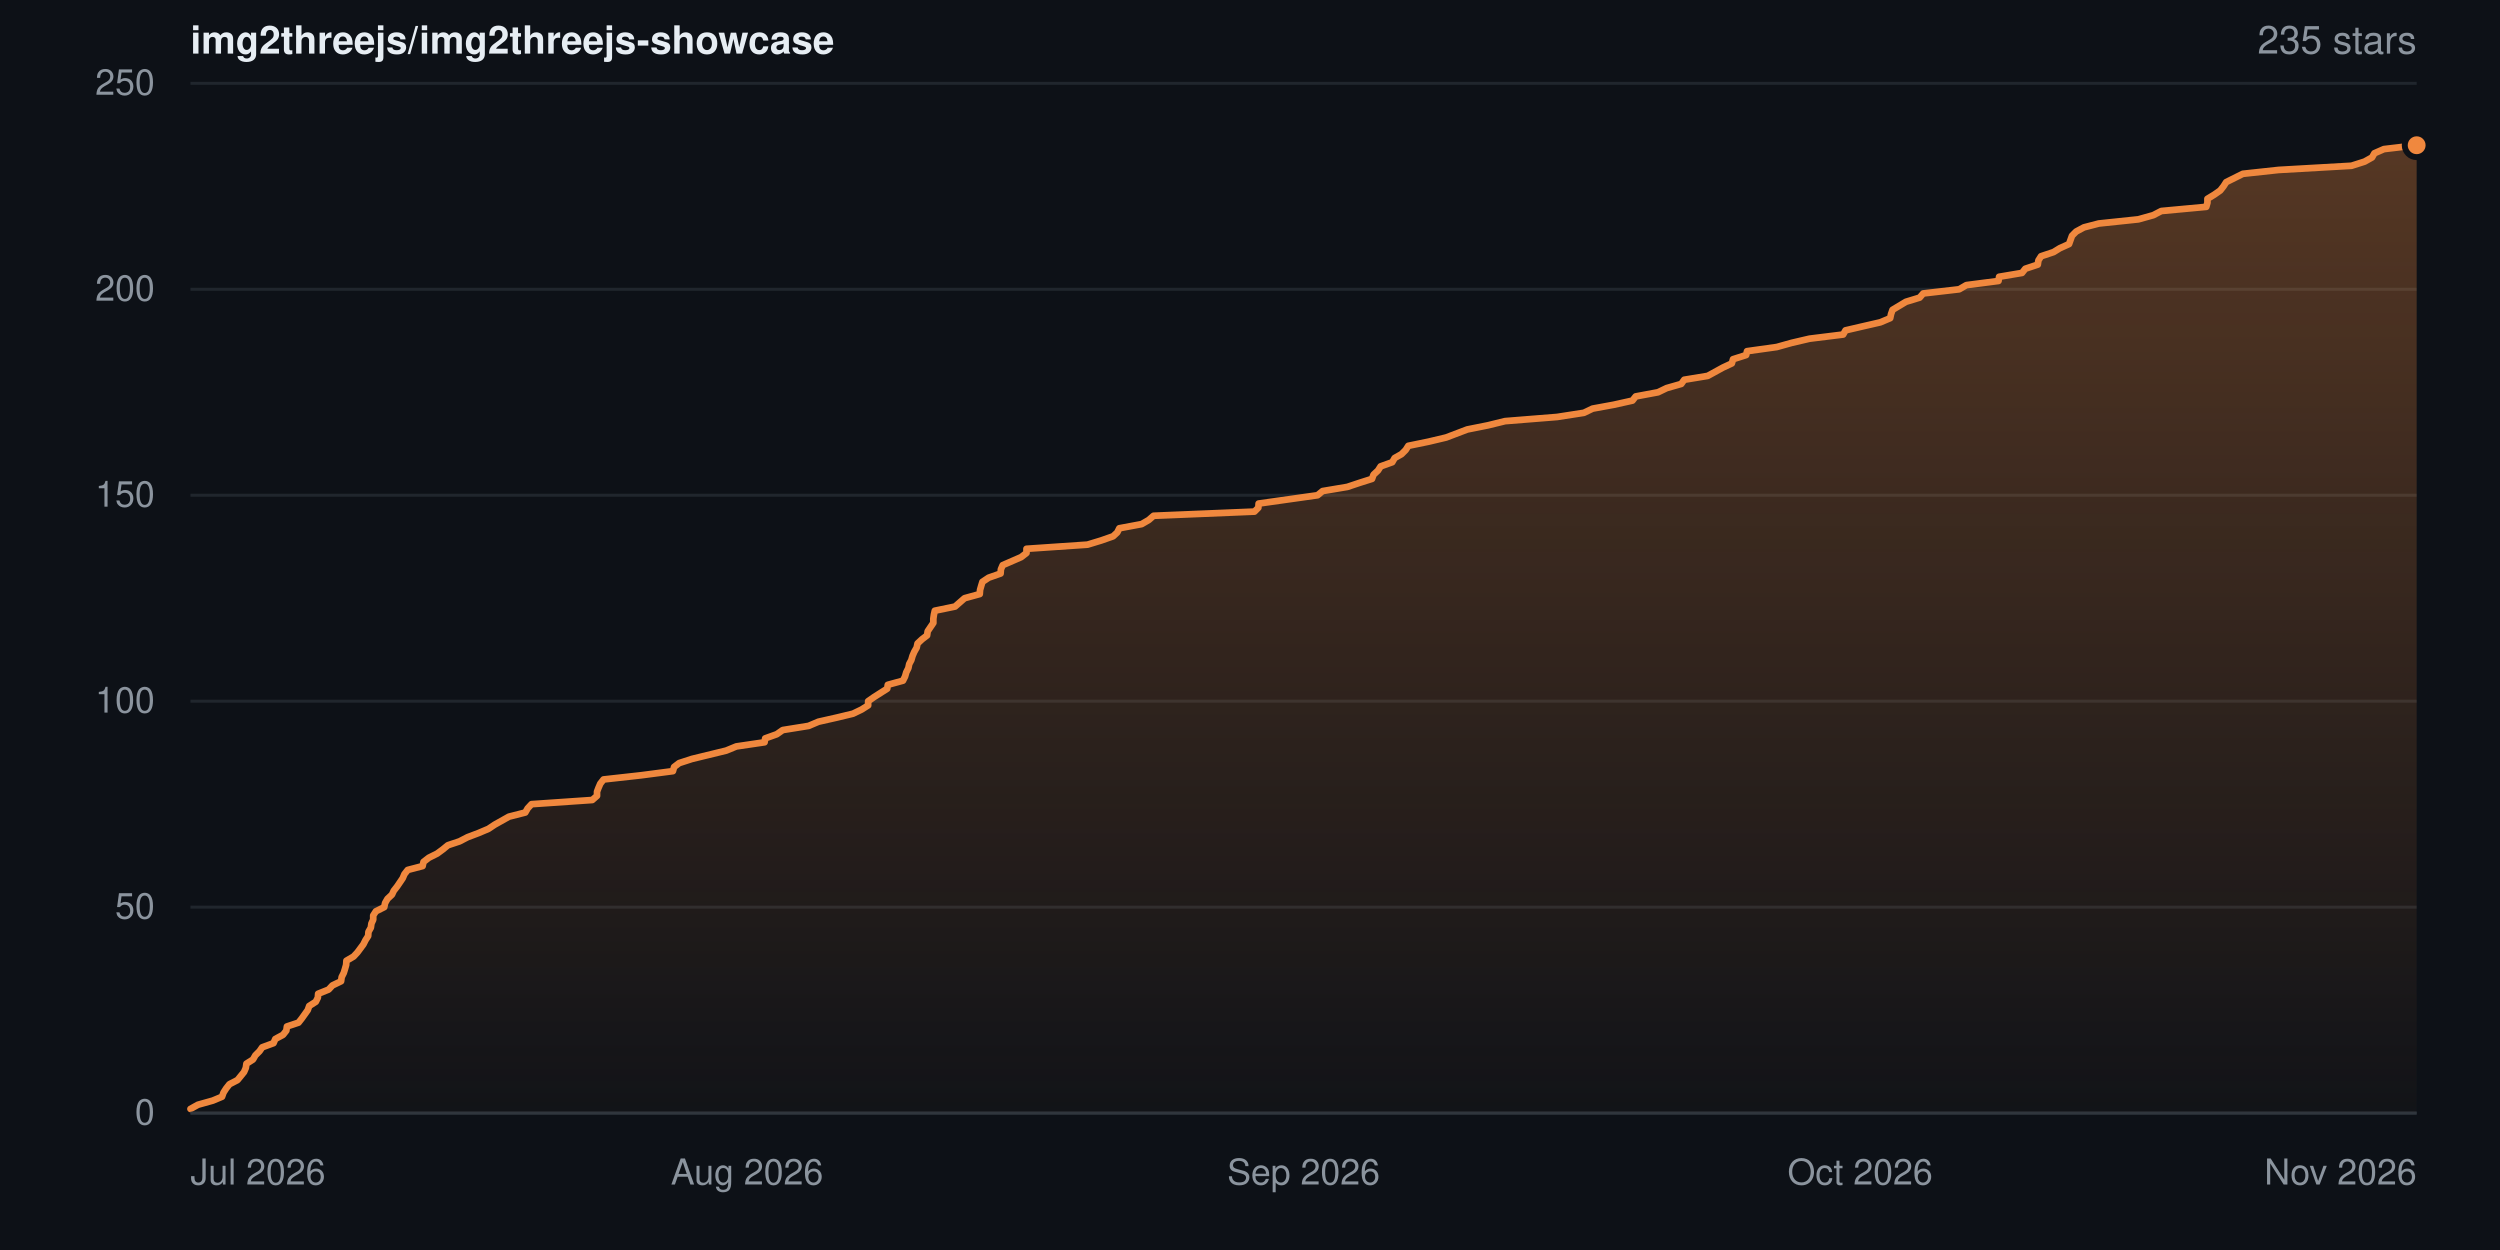
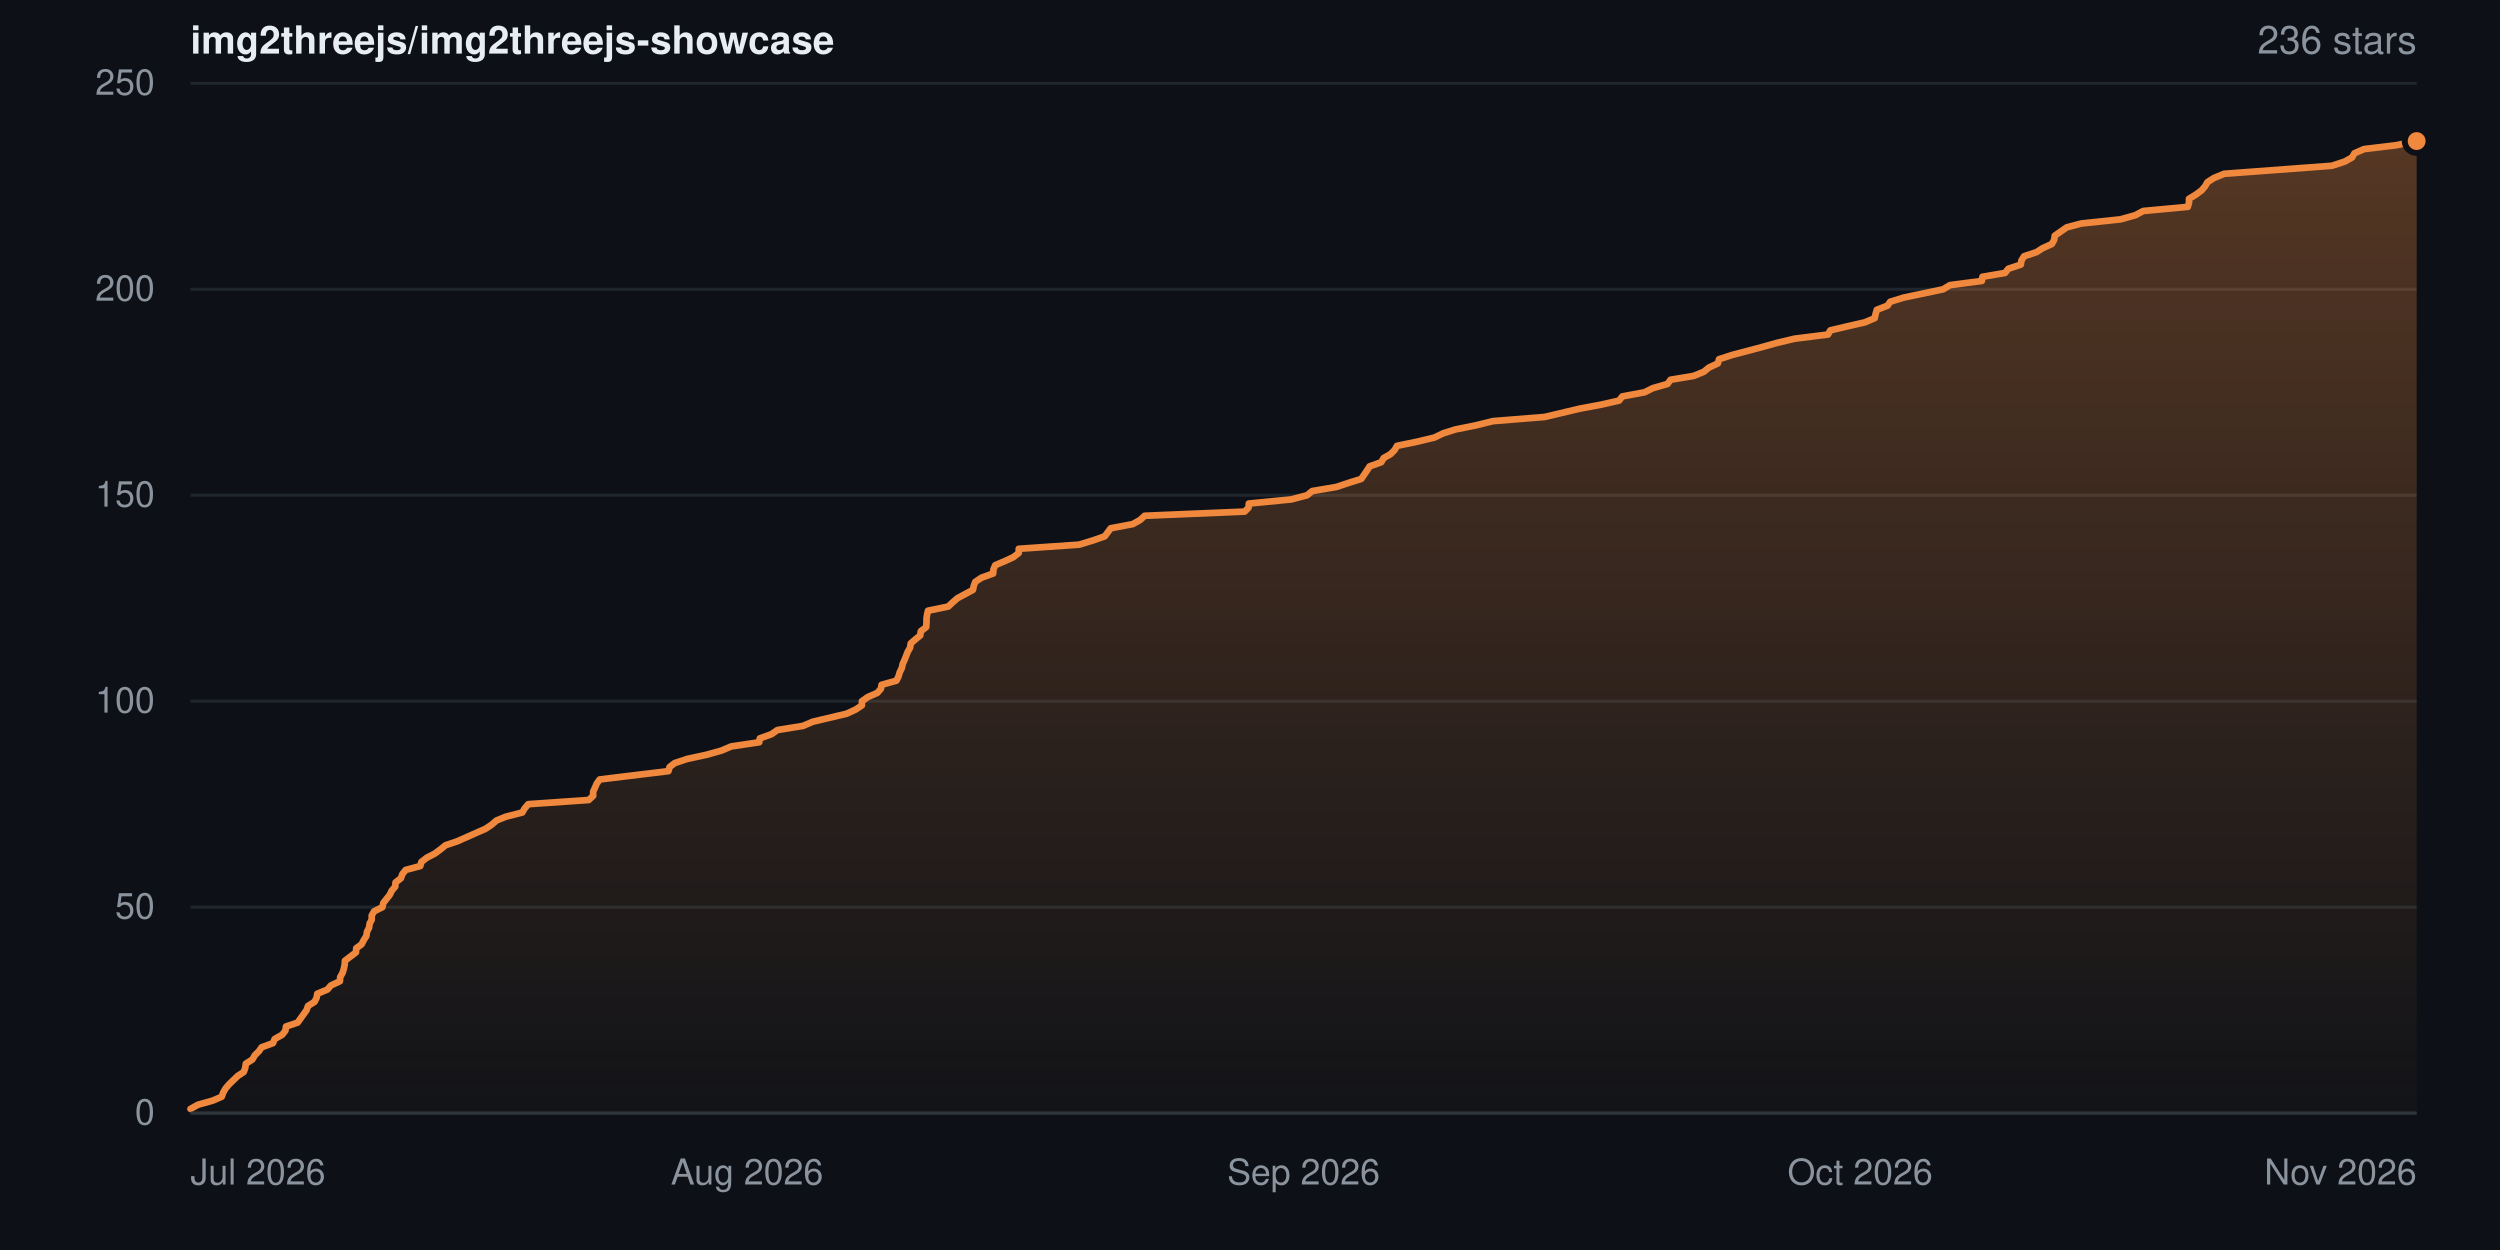
- <svg xmlns="http://www.w3.org/2000/svg" width="840" height="420" viewBox="0 0 840 420" role="img" aria-label="Star history for img2threejs/img2threejs-showcase: 235 stars">
+ <svg xmlns="http://www.w3.org/2000/svg" width="840" height="420" viewBox="0 0 840 420" role="img" aria-label="Star history for img2threejs/img2threejs-showcase: 236 stars">
  <defs>
    <linearGradient id="sh-dark-fill" x1="0" y1="0" x2="0" y2="1">
      <stop offset="0%" stop-color="rgba(240,136,62,0.32)" />
      <stop offset="100%" stop-color="rgba(240,136,62,0.02)" />
    </linearGradient>
  </defs>
  <rect width="840" height="420" fill="#0d1117" />
  <g font-family="-apple-system,BlinkMacSystemFont,Segoe UI,Helvetica,Arial,sans-serif">
    <text x="64" y="18" font-size="13" font-weight="600" fill="#e6edf3">img2threejs/img2threejs-showcase</text>
-     <text x="812" y="18" text-anchor="end" font-size="13" fill="#8b949e">235 stars</text>
+     <text x="812" y="18" text-anchor="end" font-size="13" fill="#8b949e">236 stars</text>
    <line x1="64" y1="374.0" x2="812" y2="374.0" stroke="#20262d" stroke-width="1" />
    <text x="52" y="374.0" dy="0.32em" text-anchor="end" font-size="12" fill="#8b949e">0</text>
    <line x1="64" y1="304.8" x2="812" y2="304.8" stroke="#20262d" stroke-width="1" />
    <text x="52" y="304.8" dy="0.32em" text-anchor="end" font-size="12" fill="#8b949e">50</text>
    <line x1="64" y1="235.6" x2="812" y2="235.6" stroke="#20262d" stroke-width="1" />
    <text x="52" y="235.6" dy="0.32em" text-anchor="end" font-size="12" fill="#8b949e">100</text>
    <line x1="64" y1="166.4" x2="812" y2="166.4" stroke="#20262d" stroke-width="1" />
    <text x="52" y="166.4" dy="0.32em" text-anchor="end" font-size="12" fill="#8b949e">150</text>
    <line x1="64" y1="97.2" x2="812" y2="97.2" stroke="#20262d" stroke-width="1" />
    <text x="52" y="97.2" dy="0.32em" text-anchor="end" font-size="12" fill="#8b949e">200</text>
    <line x1="64" y1="28.0" x2="812" y2="28.0" stroke="#20262d" stroke-width="1" />
    <text x="52" y="28.0" dy="0.32em" text-anchor="end" font-size="12" fill="#8b949e">250</text>
-     <path d="M64.0 372.6 L66.5 371.2 L71.5 369.8 L74.6 368.5 L75.1 367.1 L76.0 365.7 L77.1 364.3 L79.8 362.9 L82.0 360.2 L82.6 358.8 L82.8 357.4 L85.0 356.0 L85.8 354.6 L87.2 353.2 L88.1 351.9 L91.9 350.5 L92.5 349.1 L95.1 347.7 L96.2 346.3 L96.4 344.9 L100.3 343.6 L101.4 342.2 L103.4 339.4 L103.9 338.0 L106.1 336.6 L106.8 335.2 L106.9 333.9 L110.4 332.5 L111.7 331.1 L114.6 329.7 L114.8 328.3 L115.5 326.9 L115.9 325.6 L116.3 324.2 L116.4 322.8 L118.8 321.4 L120.1 320.0 L122.1 317.3 L122.8 315.9 L123.7 314.5 L123.8 313.1 L124.6 311.7 L124.8 310.3 L125.4 309.0 L125.4 307.6 L126.3 306.2 L129.1 304.8 L129.4 303.4 L130.2 302.0 L131.7 300.6 L132.3 299.3 L133.4 297.9 L135.3 295.1 L135.9 293.7 L137.0 292.3 L142.0 291.0 L142.3 289.6 L144.1 288.2 L146.9 286.8 L148.8 285.4 L150.5 284.0 L154.4 282.7 L157.1 281.3 L160.8 279.9 L164.1 278.5 L166.2 277.1 L171.0 274.4 L176.5 273.0 L177.3 271.6 L178.6 270.2 L199.0 268.8 L200.6 267.4 L200.6 266.0 L201.1 264.7 L201.7 263.3 L202.8 261.9 L215.4 260.5 L226.1 259.1 L226.5 257.7 L228.2 256.4 L232.5 255.0 L244.0 252.2 L247.4 250.8 L256.9 249.4 L257.1 248.1 L261.0 246.7 L263.0 245.3 L271.7 243.9 L275.0 242.5 L281.2 241.1 L286.6 239.8 L289.5 238.4 L291.7 237.0 L291.7 235.6 L293.7 234.2 L298.1 231.4 L298.3 230.1 L303.4 228.7 L304.1 227.3 L304.5 225.9 L305.2 224.5 L305.5 223.1 L306.2 221.8 L306.6 220.4 L307.2 219.0 L308.0 217.6 L308.3 216.2 L309.8 214.8 L311.5 213.5 L311.7 212.1 L313.6 209.3 L313.6 207.9 L313.8 206.5 L314.1 205.2 L320.9 203.8 L322.5 202.4 L324.1 201.0 L329.2 199.6 L329.3 198.2 L329.7 196.8 L330.1 195.5 L332.2 194.1 L336.2 192.7 L336.3 191.3 L336.9 189.9 L343.1 187.2 L344.9 185.8 L344.9 184.4 L365.4 183.0 L370.0 181.6 L374.0 180.2 L375.4 178.9 L376.1 177.5 L383.6 176.1 L386.0 174.7 L387.6 173.3 L421.5 171.9 L422.8 170.6 L422.9 169.2 L442.7 166.4 L444.4 165.0 L452.7 163.6 L456.9 162.2 L461.0 160.9 L461.5 159.5 L463.0 158.1 L463.9 156.7 L467.8 155.3 L468.6 153.9 L470.9 152.6 L472.3 151.2 L473.2 149.8 L480.0 148.4 L485.9 147.0 L493.0 144.3 L500.0 142.9 L505.7 141.5 L523.2 140.1 L532.2 138.7 L535.1 137.3 L542.2 136.0 L548.5 134.6 L549.6 133.2 L557.1 131.8 L560.0 130.4 L564.9 129.0 L565.9 127.6 L573.8 126.3 L578.9 123.5 L581.9 122.1 L582.3 120.7 L586.7 119.3 L587.0 118.0 L597.0 116.6 L602.0 115.2 L608.0 113.8 L619.3 112.4 L620.1 111.0 L625.7 109.7 L631.8 108.3 L635.1 106.9 L635.4 105.5 L635.9 104.1 L640.4 101.4 L645.0 100.0 L646.2 98.6 L658.3 97.2 L660.7 95.8 L671.5 94.4 L671.7 93.0 L679.4 91.7 L680.5 90.3 L684.7 88.9 L684.9 87.5 L685.8 86.1 L690.0 84.7 L692.1 83.4 L695.2 82.0 L696.2 79.2 L697.6 77.8 L700.2 76.4 L705.2 75.1 L718.5 73.7 L723.5 72.3 L726.2 70.9 L741.3 69.5 L741.7 68.1 L741.7 66.8 L744.0 65.4 L746.0 64.0 L747.1 62.6 L748.0 61.2 L753.6 58.4 L765.6 57.1 L790.1 55.7 L794.5 54.3 L797.0 52.9 L797.8 51.5 L801.0 50.1 L812.0 48.8 L812.0 374.0 L64.0 374.0 Z" fill="url(#sh-dark-fill)" />
-     <path d="M64.0 372.6 L66.5 371.2 L71.5 369.8 L74.6 368.5 L75.1 367.1 L76.0 365.7 L77.1 364.3 L79.8 362.9 L82.0 360.2 L82.6 358.8 L82.8 357.4 L85.0 356.0 L85.8 354.6 L87.2 353.2 L88.1 351.9 L91.9 350.5 L92.5 349.1 L95.1 347.7 L96.2 346.3 L96.4 344.9 L100.3 343.6 L101.4 342.2 L103.4 339.4 L103.9 338.0 L106.1 336.6 L106.8 335.2 L106.9 333.9 L110.4 332.5 L111.7 331.1 L114.6 329.7 L114.8 328.3 L115.5 326.9 L115.9 325.6 L116.3 324.2 L116.4 322.8 L118.8 321.4 L120.1 320.0 L122.1 317.3 L122.8 315.9 L123.7 314.5 L123.8 313.1 L124.6 311.7 L124.8 310.3 L125.4 309.0 L125.4 307.6 L126.3 306.2 L129.1 304.8 L129.4 303.4 L130.2 302.0 L131.7 300.6 L132.3 299.3 L133.4 297.9 L135.3 295.1 L135.9 293.7 L137.0 292.3 L142.0 291.0 L142.3 289.6 L144.1 288.2 L146.9 286.8 L148.8 285.4 L150.5 284.0 L154.4 282.7 L157.1 281.3 L160.8 279.9 L164.1 278.5 L166.2 277.1 L171.0 274.4 L176.5 273.0 L177.3 271.6 L178.6 270.2 L199.0 268.8 L200.6 267.4 L200.6 266.0 L201.1 264.7 L201.7 263.3 L202.8 261.9 L215.4 260.5 L226.1 259.1 L226.5 257.7 L228.2 256.4 L232.5 255.0 L244.0 252.2 L247.4 250.8 L256.9 249.4 L257.1 248.1 L261.0 246.7 L263.0 245.3 L271.7 243.9 L275.0 242.5 L281.2 241.1 L286.6 239.8 L289.5 238.4 L291.7 237.0 L291.7 235.6 L293.7 234.2 L298.1 231.4 L298.3 230.1 L303.4 228.7 L304.1 227.3 L304.5 225.9 L305.2 224.5 L305.5 223.1 L306.2 221.8 L306.6 220.4 L307.2 219.0 L308.0 217.6 L308.3 216.2 L309.8 214.8 L311.5 213.5 L311.7 212.1 L313.6 209.3 L313.6 207.9 L313.8 206.5 L314.1 205.2 L320.9 203.8 L322.5 202.4 L324.1 201.0 L329.2 199.6 L329.3 198.2 L329.7 196.8 L330.1 195.5 L332.2 194.1 L336.2 192.7 L336.3 191.3 L336.9 189.9 L343.1 187.2 L344.9 185.8 L344.9 184.4 L365.4 183.0 L370.0 181.6 L374.0 180.2 L375.4 178.9 L376.1 177.5 L383.6 176.1 L386.0 174.7 L387.6 173.3 L421.5 171.9 L422.8 170.6 L422.9 169.2 L442.7 166.4 L444.4 165.0 L452.7 163.6 L456.9 162.2 L461.0 160.9 L461.5 159.5 L463.0 158.1 L463.9 156.7 L467.8 155.3 L468.6 153.9 L470.9 152.6 L472.3 151.2 L473.2 149.8 L480.0 148.4 L485.9 147.0 L493.0 144.3 L500.0 142.9 L505.7 141.5 L523.2 140.1 L532.2 138.7 L535.1 137.3 L542.2 136.0 L548.5 134.6 L549.6 133.2 L557.1 131.8 L560.0 130.4 L564.9 129.0 L565.9 127.6 L573.8 126.3 L578.9 123.5 L581.9 122.1 L582.3 120.7 L586.7 119.3 L587.0 118.0 L597.0 116.6 L602.0 115.2 L608.0 113.8 L619.3 112.4 L620.1 111.0 L625.7 109.7 L631.8 108.3 L635.1 106.9 L635.4 105.5 L635.9 104.1 L640.4 101.4 L645.0 100.0 L646.2 98.6 L658.3 97.2 L660.7 95.8 L671.5 94.4 L671.7 93.0 L679.4 91.7 L680.5 90.3 L684.7 88.9 L684.9 87.5 L685.8 86.1 L690.0 84.7 L692.1 83.4 L695.2 82.0 L696.2 79.2 L697.6 77.8 L700.2 76.4 L705.2 75.1 L718.5 73.7 L723.5 72.3 L726.2 70.9 L741.3 69.5 L741.7 68.1 L741.7 66.8 L744.0 65.4 L746.0 64.0 L747.1 62.6 L748.0 61.2 L753.6 58.4 L765.6 57.1 L790.1 55.7 L794.5 54.3 L797.0 52.9 L797.8 51.5 L801.0 50.1 L812.0 48.8" fill="none" stroke="#f0883e" stroke-width="2.25" stroke-linejoin="round" stroke-linecap="round" />
-     <circle cx="812.0" cy="48.8" r="4" fill="#f0883e" stroke="#0d1117" stroke-width="2" />
+     <path d="M64.0 372.6 L66.5 371.2 L71.5 369.8 L74.5 368.5 L75.0 367.1 L75.8 365.7 L77.0 364.3 L79.9 361.5 L81.9 360.2 L82.4 358.8 L82.6 357.4 L84.8 356.0 L85.6 354.6 L87.0 353.2 L87.9 351.9 L91.7 350.5 L92.3 349.1 L94.8 347.7 L95.9 346.3 L96.1 344.9 L100.0 343.6 L102.0 340.8 L103.0 339.4 L103.5 338.0 L105.7 336.6 L106.4 335.2 L106.6 333.9 L110.0 332.5 L111.2 331.1 L114.2 329.7 L114.3 328.3 L115.1 326.9 L115.5 325.6 L115.8 324.2 L115.9 322.8 L119.6 320.0 L119.7 318.6 L121.5 317.3 L122.2 315.9 L123.1 314.5 L123.3 313.1 L124.0 311.7 L124.2 310.3 L124.9 309.0 L124.9 307.6 L125.7 306.2 L128.5 304.8 L128.8 303.4 L131.0 300.6 L131.6 299.3 L132.8 297.9 L132.9 296.5 L134.7 295.1 L135.2 293.7 L136.3 292.3 L141.2 291.0 L141.6 289.6 L143.4 288.2 L146.1 286.8 L148.0 285.4 L149.7 284.0 L153.6 282.7 L159.9 279.9 L163.1 278.5 L165.2 277.1 L166.8 275.7 L170.0 274.4 L175.5 273.0 L176.3 271.6 L177.5 270.2 L197.8 268.8 L199.3 267.4 L199.3 266.0 L199.9 264.7 L200.5 263.3 L201.5 261.9 L224.6 259.1 L225.0 257.7 L226.7 256.4 L230.9 255.0 L237.4 253.6 L242.4 252.2 L245.7 250.8 L255.1 249.4 L255.3 248.1 L259.2 246.7 L261.2 245.3 L269.8 243.9 L273.1 242.5 L284.5 239.8 L287.5 238.4 L289.6 237.0 L289.6 235.6 L291.6 234.2 L294.8 232.8 L296.0 231.4 L296.2 230.1 L301.2 228.7 L301.9 227.3 L302.3 225.9 L303.0 224.5 L303.3 223.1 L303.9 221.8 L305.0 219.0 L305.8 217.6 L306.0 216.2 L307.6 214.8 L309.2 213.5 L309.4 212.1 L311.2 210.7 L311.3 209.3 L311.3 207.9 L311.5 206.5 L311.8 205.2 L318.6 203.8 L320.1 202.4 L321.7 201.0 L326.9 198.2 L327.2 196.8 L327.7 195.5 L329.8 194.1 L333.7 192.7 L333.8 191.3 L334.4 189.9 L337.7 188.5 L340.5 187.2 L342.3 185.8 L342.3 184.4 L362.6 183.0 L367.2 181.6 L371.2 180.2 L373.2 177.5 L380.6 176.1 L383.1 174.7 L384.6 173.3 L418.2 171.9 L419.5 170.6 L419.6 169.2 L433.9 167.8 L439.2 166.4 L440.9 165.0 L449.1 163.6 L453.3 162.2 L457.4 160.9 L459.3 158.1 L460.2 156.7 L464.1 155.3 L464.9 153.9 L467.2 152.6 L468.6 151.2 L469.4 149.8 L476.2 148.4 L482.0 147.0 L484.9 145.6 L489.0 144.3 L496.0 142.9 L501.6 141.5 L519.0 140.1 L530.8 137.3 L537.8 136.0 L544.0 134.6 L545.1 133.2 L552.6 131.8 L555.4 130.4 L560.3 129.0 L561.3 127.6 L569.1 126.3 L572.5 124.9 L574.2 123.5 L577.2 122.1 L577.6 120.7 L581.9 119.3 L592.1 116.6 L597.1 115.2 L603.0 113.8 L614.2 112.4 L615.0 111.0 L620.5 109.7 L626.6 108.3 L629.9 106.9 L630.2 105.5 L630.6 104.1 L634.2 102.7 L635.1 101.4 L639.6 100.0 L652.9 97.2 L655.2 95.8 L665.9 94.4 L666.1 93.0 L673.7 91.7 L674.8 90.3 L679.0 88.9 L679.2 87.5 L680.1 86.1 L684.3 84.7 L686.3 83.4 L689.4 82.0 L690.2 80.6 L690.4 79.2 L694.4 76.4 L699.3 75.1 L712.5 73.7 L717.5 72.3 L720.1 70.9 L735.1 69.5 L735.5 68.1 L735.5 66.8 L737.8 65.4 L739.7 64.0 L740.9 62.6 L741.7 61.2 L743.9 59.8 L747.3 58.4 L783.5 55.7 L787.8 54.3 L790.3 52.9 L791.1 51.5 L794.3 50.1 L805.1 48.8 L812.0 47.4 L812.0 374.0 L64.0 374.0 Z" fill="url(#sh-dark-fill)" />
+     <path d="M64.0 372.6 L66.5 371.2 L71.5 369.8 L74.5 368.5 L75.0 367.1 L75.8 365.7 L77.0 364.3 L79.9 361.5 L81.9 360.2 L82.4 358.8 L82.6 357.4 L84.8 356.0 L85.6 354.6 L87.0 353.2 L87.9 351.9 L91.7 350.5 L92.3 349.1 L94.8 347.7 L95.9 346.3 L96.1 344.9 L100.0 343.6 L102.0 340.8 L103.0 339.4 L103.5 338.0 L105.7 336.6 L106.4 335.2 L106.6 333.9 L110.0 332.5 L111.2 331.1 L114.2 329.7 L114.3 328.3 L115.1 326.9 L115.5 325.6 L115.8 324.2 L115.9 322.8 L119.6 320.0 L119.7 318.6 L121.5 317.3 L122.2 315.9 L123.1 314.5 L123.3 313.1 L124.0 311.7 L124.2 310.3 L124.9 309.0 L124.9 307.6 L125.7 306.2 L128.5 304.8 L128.8 303.4 L131.0 300.6 L131.6 299.3 L132.8 297.9 L132.9 296.5 L134.7 295.1 L135.2 293.7 L136.3 292.3 L141.2 291.0 L141.6 289.6 L143.4 288.2 L146.1 286.8 L148.0 285.4 L149.7 284.0 L153.6 282.7 L159.9 279.9 L163.1 278.5 L165.2 277.1 L166.8 275.7 L170.0 274.4 L175.5 273.0 L176.3 271.6 L177.5 270.2 L197.8 268.8 L199.3 267.4 L199.3 266.0 L199.9 264.7 L200.5 263.3 L201.5 261.9 L224.6 259.1 L225.0 257.7 L226.7 256.4 L230.9 255.0 L237.4 253.6 L242.4 252.2 L245.7 250.8 L255.1 249.4 L255.3 248.1 L259.2 246.7 L261.2 245.3 L269.8 243.9 L273.1 242.5 L284.5 239.8 L287.5 238.4 L289.6 237.0 L289.6 235.6 L291.6 234.2 L294.8 232.8 L296.0 231.4 L296.2 230.1 L301.2 228.7 L301.9 227.3 L302.3 225.9 L303.0 224.5 L303.3 223.1 L303.9 221.8 L305.0 219.0 L305.8 217.6 L306.0 216.2 L307.6 214.8 L309.2 213.5 L309.4 212.1 L311.2 210.7 L311.3 209.3 L311.3 207.9 L311.5 206.5 L311.8 205.2 L318.6 203.8 L320.1 202.4 L321.7 201.0 L326.9 198.2 L327.2 196.8 L327.7 195.5 L329.8 194.1 L333.7 192.7 L333.8 191.3 L334.4 189.9 L337.7 188.5 L340.5 187.2 L342.3 185.8 L342.3 184.4 L362.6 183.0 L367.2 181.6 L371.2 180.2 L373.2 177.5 L380.6 176.1 L383.1 174.7 L384.6 173.3 L418.2 171.9 L419.5 170.6 L419.6 169.2 L433.9 167.8 L439.2 166.4 L440.9 165.0 L449.1 163.6 L453.3 162.2 L457.4 160.9 L459.3 158.1 L460.2 156.7 L464.1 155.3 L464.9 153.9 L467.2 152.6 L468.6 151.2 L469.4 149.8 L476.2 148.4 L482.0 147.0 L484.9 145.6 L489.0 144.3 L496.0 142.9 L501.6 141.5 L519.0 140.1 L530.8 137.3 L537.8 136.0 L544.0 134.6 L545.1 133.2 L552.6 131.8 L555.4 130.4 L560.3 129.0 L561.3 127.6 L569.1 126.3 L572.5 124.9 L574.2 123.5 L577.2 122.1 L577.6 120.7 L581.9 119.3 L592.1 116.6 L597.1 115.2 L603.0 113.8 L614.2 112.4 L615.0 111.0 L620.5 109.7 L626.6 108.3 L629.9 106.9 L630.2 105.5 L630.6 104.1 L634.2 102.7 L635.1 101.4 L639.6 100.0 L652.9 97.2 L655.2 95.8 L665.9 94.4 L666.1 93.0 L673.7 91.7 L674.8 90.3 L679.0 88.9 L679.2 87.5 L680.1 86.1 L684.3 84.7 L686.3 83.4 L689.4 82.0 L690.2 80.6 L690.4 79.2 L694.4 76.4 L699.3 75.1 L712.5 73.7 L717.5 72.3 L720.1 70.9 L735.1 69.5 L735.5 68.1 L735.5 66.8 L737.8 65.4 L739.7 64.0 L740.9 62.6 L741.7 61.2 L743.9 59.8 L747.3 58.4 L783.5 55.7 L787.8 54.3 L790.3 52.9 L791.1 51.5 L794.3 50.1 L805.1 48.8 L812.0 47.4" fill="none" stroke="#f0883e" stroke-width="2.25" stroke-linejoin="round" stroke-linecap="round" />
+     <circle cx="812.0" cy="47.4" r="4" fill="#f0883e" stroke="#0d1117" stroke-width="2" />
    <line x1="64" y1="374" x2="812" y2="374" stroke="#30363d" stroke-width="1" />
    <text x="64.0" y="398" text-anchor="start" font-size="12" fill="#8b949e">Jul 2026</text>
    <text x="251.0" y="398" text-anchor="middle" font-size="12" fill="#8b949e">Aug 2026</text>
    <text x="438.0" y="398" text-anchor="middle" font-size="12" fill="#8b949e">Sep 2026</text>
    <text x="625.0" y="398" text-anchor="middle" font-size="12" fill="#8b949e">Oct 2026</text>
    <text x="812.0" y="398" text-anchor="end" font-size="12" fill="#8b949e">Nov 2026</text>
  </g>
</svg>
